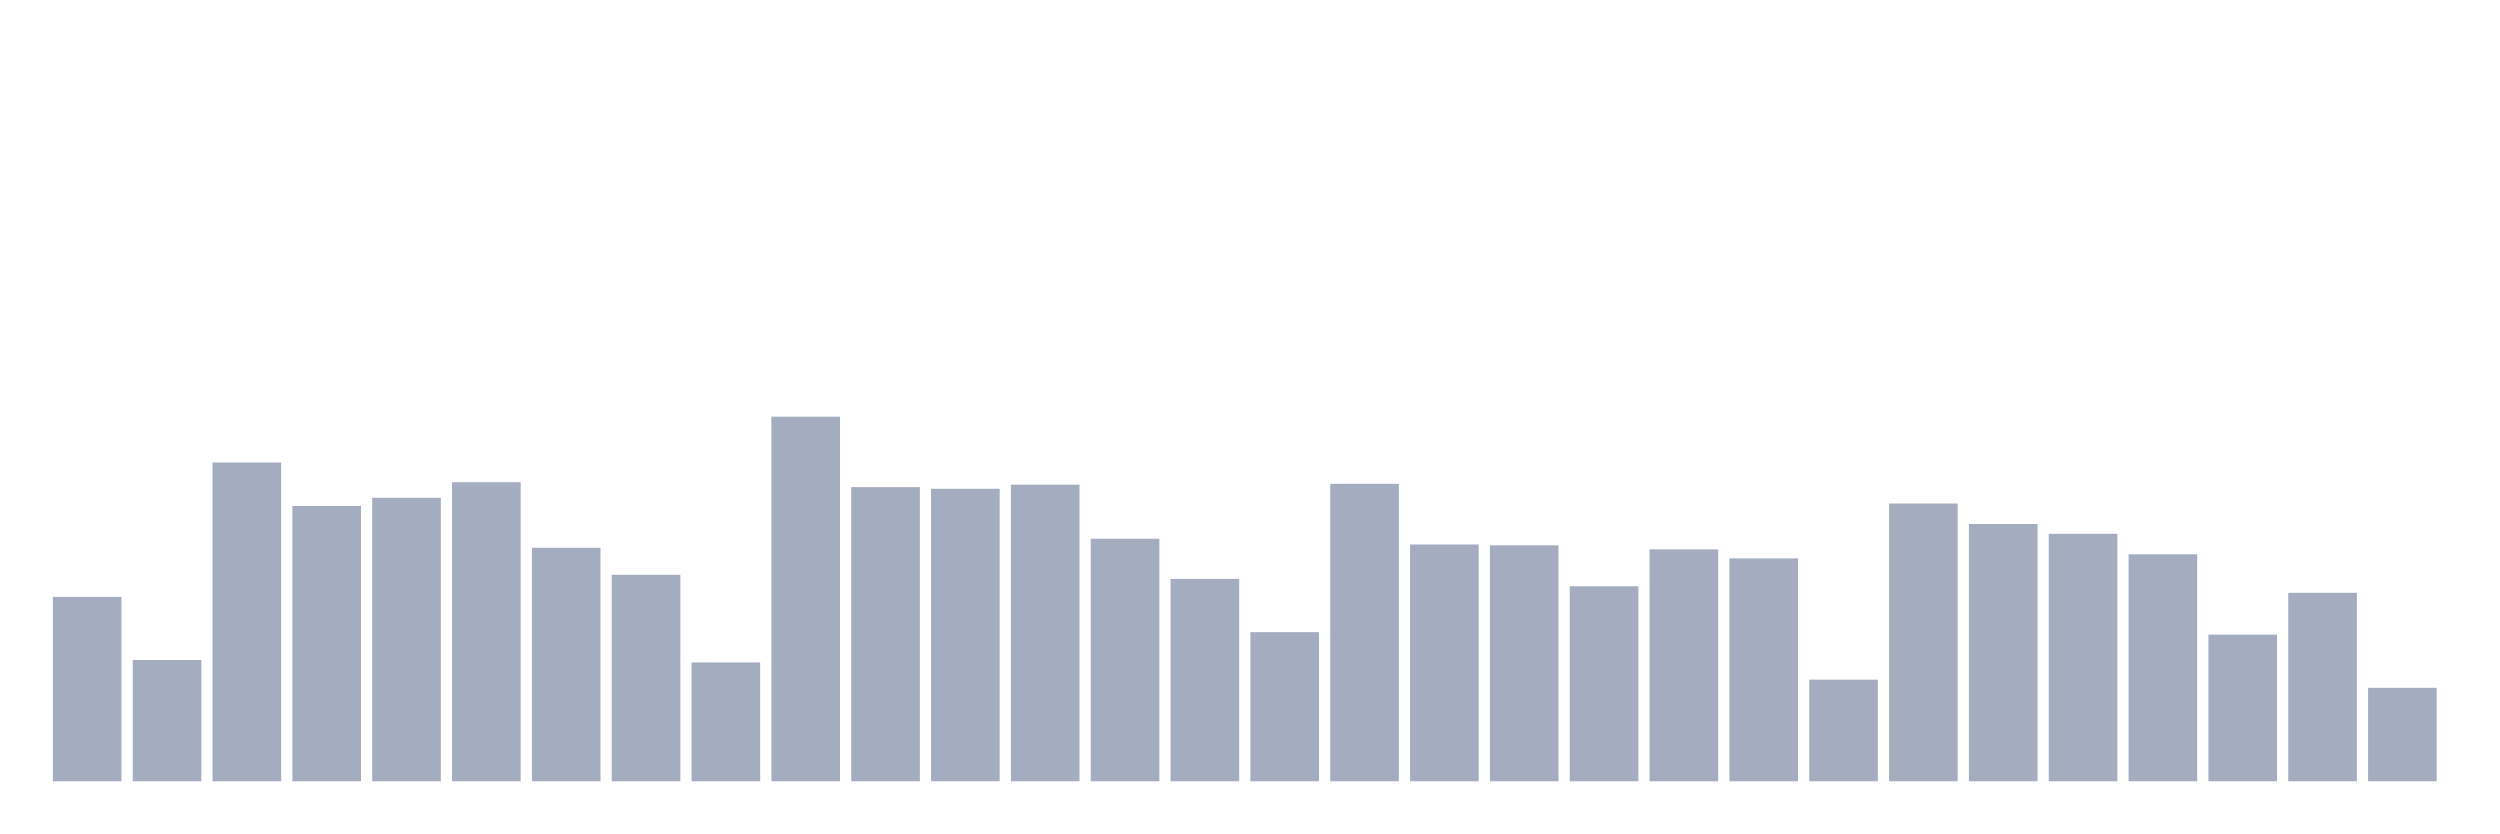
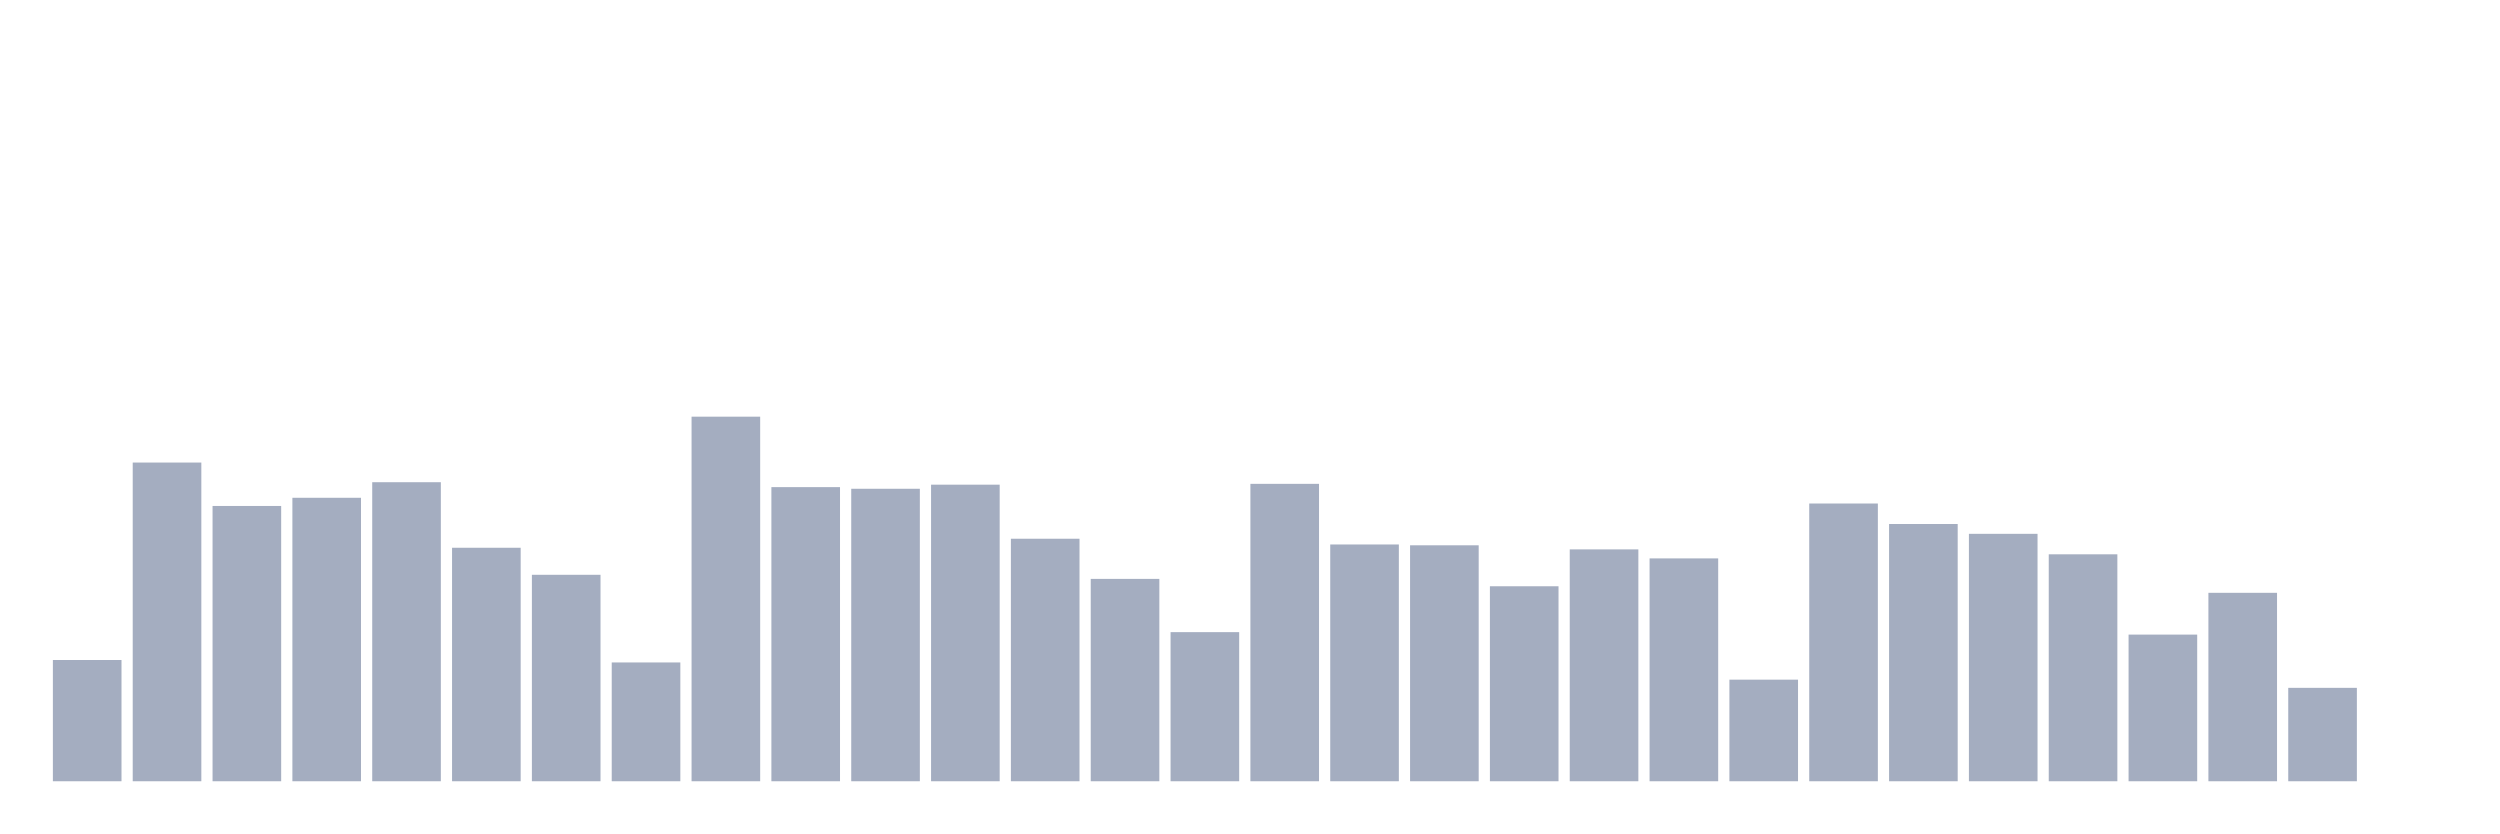
<svg xmlns="http://www.w3.org/2000/svg" viewBox="0 0 480 160">
  <g transform="translate(10,10)">
-     <rect class="bar" x="0.153" width="13.175" y="104.607" height="35.393" fill="rgb(164,173,192)" />
-     <rect class="bar" x="15.482" width="13.175" y="116.719" height="23.281" fill="rgb(164,173,192)" />
-     <rect class="bar" x="30.81" width="13.175" y="78.809" height="61.191" fill="rgb(164,173,192)" />
-     <rect class="bar" x="46.138" width="13.175" y="87.146" height="52.854" fill="rgb(164,173,192)" />
-     <rect class="bar" x="61.466" width="13.175" y="85.573" height="54.427" fill="rgb(164,173,192)" />
-     <rect class="bar" x="76.794" width="13.175" y="82.584" height="57.416" fill="rgb(164,173,192)" />
-     <rect class="bar" x="92.123" width="13.175" y="95.169" height="44.831" fill="rgb(164,173,192)" />
-     <rect class="bar" x="107.451" width="13.175" y="100.36" height="39.64" fill="rgb(164,173,192)" />
-     <rect class="bar" x="122.779" width="13.175" y="117.191" height="22.809" fill="rgb(164,173,192)" />
-     <rect class="bar" x="138.107" width="13.175" y="70" height="70" fill="rgb(164,173,192)" />
-     <rect class="bar" x="153.436" width="13.175" y="83.528" height="56.472" fill="rgb(164,173,192)" />
-     <rect class="bar" x="168.764" width="13.175" y="83.843" height="56.157" fill="rgb(164,173,192)" />
-     <rect class="bar" x="184.092" width="13.175" y="83.056" height="56.944" fill="rgb(164,173,192)" />
-     <rect class="bar" x="199.42" width="13.175" y="93.438" height="46.562" fill="rgb(164,173,192)" />
-     <rect class="bar" x="214.748" width="13.175" y="101.146" height="38.854" fill="rgb(164,173,192)" />
-     <rect class="bar" x="230.077" width="13.175" y="111.371" height="28.629" fill="rgb(164,173,192)" />
-     <rect class="bar" x="245.405" width="13.175" y="82.899" height="57.101" fill="rgb(164,173,192)" />
-     <rect class="bar" x="260.733" width="13.175" y="94.539" height="45.461" fill="rgb(164,173,192)" />
-     <rect class="bar" x="276.061" width="13.175" y="94.697" height="45.303" fill="rgb(164,173,192)" />
-     <rect class="bar" x="291.39" width="13.175" y="102.562" height="37.438" fill="rgb(164,173,192)" />
-     <rect class="bar" x="306.718" width="13.175" y="95.483" height="44.517" fill="rgb(164,173,192)" />
-     <rect class="bar" x="322.046" width="13.175" y="97.213" height="42.787" fill="rgb(164,173,192)" />
-     <rect class="bar" x="337.374" width="13.175" y="120.494" height="19.506" fill="rgb(164,173,192)" />
-     <rect class="bar" x="352.702" width="13.175" y="86.674" height="53.326" fill="rgb(164,173,192)" />
-     <rect class="bar" x="368.031" width="13.175" y="90.607" height="49.393" fill="rgb(164,173,192)" />
-     <rect class="bar" x="383.359" width="13.175" y="92.494" height="47.506" fill="rgb(164,173,192)" />
-     <rect class="bar" x="398.687" width="13.175" y="96.427" height="43.573" fill="rgb(164,173,192)" />
-     <rect class="bar" x="414.015" width="13.175" y="111.843" height="28.157" fill="rgb(164,173,192)" />
-     <rect class="bar" x="429.344" width="13.175" y="103.82" height="36.18" fill="rgb(164,173,192)" />
-     <rect class="bar" x="444.672" width="13.175" y="122.067" height="17.933" fill="rgb(164,173,192)" />
+     <rect class="bar" x="0.153" width="13.175" y="116.719" height="23.281" fill="rgb(164,173,192)" />
+     <rect class="bar" x="15.482" width="13.175" y="78.809" height="61.191" fill="rgb(164,173,192)" />
+     <rect class="bar" x="30.81" width="13.175" y="87.146" height="52.854" fill="rgb(164,173,192)" />
+     <rect class="bar" x="46.138" width="13.175" y="85.573" height="54.427" fill="rgb(164,173,192)" />
+     <rect class="bar" x="61.466" width="13.175" y="82.584" height="57.416" fill="rgb(164,173,192)" />
+     <rect class="bar" x="76.794" width="13.175" y="95.169" height="44.831" fill="rgb(164,173,192)" />
+     <rect class="bar" x="92.123" width="13.175" y="100.36" height="39.64" fill="rgb(164,173,192)" />
+     <rect class="bar" x="107.451" width="13.175" y="117.191" height="22.809" fill="rgb(164,173,192)" />
+     <rect class="bar" x="122.779" width="13.175" y="70" height="70" fill="rgb(164,173,192)" />
+     <rect class="bar" x="138.107" width="13.175" y="83.528" height="56.472" fill="rgb(164,173,192)" />
+     <rect class="bar" x="153.436" width="13.175" y="83.843" height="56.157" fill="rgb(164,173,192)" />
+     <rect class="bar" x="168.764" width="13.175" y="83.056" height="56.944" fill="rgb(164,173,192)" />
+     <rect class="bar" x="184.092" width="13.175" y="93.438" height="46.562" fill="rgb(164,173,192)" />
+     <rect class="bar" x="199.42" width="13.175" y="101.146" height="38.854" fill="rgb(164,173,192)" />
+     <rect class="bar" x="214.748" width="13.175" y="111.371" height="28.629" fill="rgb(164,173,192)" />
+     <rect class="bar" x="230.077" width="13.175" y="82.899" height="57.101" fill="rgb(164,173,192)" />
+     <rect class="bar" x="245.405" width="13.175" y="94.539" height="45.461" fill="rgb(164,173,192)" />
+     <rect class="bar" x="260.733" width="13.175" y="94.697" height="45.303" fill="rgb(164,173,192)" />
+     <rect class="bar" x="276.061" width="13.175" y="102.562" height="37.438" fill="rgb(164,173,192)" />
+     <rect class="bar" x="291.39" width="13.175" y="95.483" height="44.517" fill="rgb(164,173,192)" />
+     <rect class="bar" x="306.718" width="13.175" y="97.213" height="42.787" fill="rgb(164,173,192)" />
+     <rect class="bar" x="322.046" width="13.175" y="120.494" height="19.506" fill="rgb(164,173,192)" />
+     <rect class="bar" x="337.374" width="13.175" y="86.674" height="53.326" fill="rgb(164,173,192)" />
+     <rect class="bar" x="352.702" width="13.175" y="90.607" height="49.393" fill="rgb(164,173,192)" />
+     <rect class="bar" x="368.031" width="13.175" y="92.494" height="47.506" fill="rgb(164,173,192)" />
+     <rect class="bar" x="383.359" width="13.175" y="96.427" height="43.573" fill="rgb(164,173,192)" />
+     <rect class="bar" x="398.687" width="13.175" y="111.843" height="28.157" fill="rgb(164,173,192)" />
+     <rect class="bar" x="414.015" width="13.175" y="103.82" height="36.18" fill="rgb(164,173,192)" />
+     <rect class="bar" x="429.344" width="13.175" y="122.067" height="17.933" fill="rgb(164,173,192)" />
+     <rect class="bar" x="444.672" width="13.175" y="140" height="0" fill="rgb(164,173,192)" />
  </g>
</svg>
